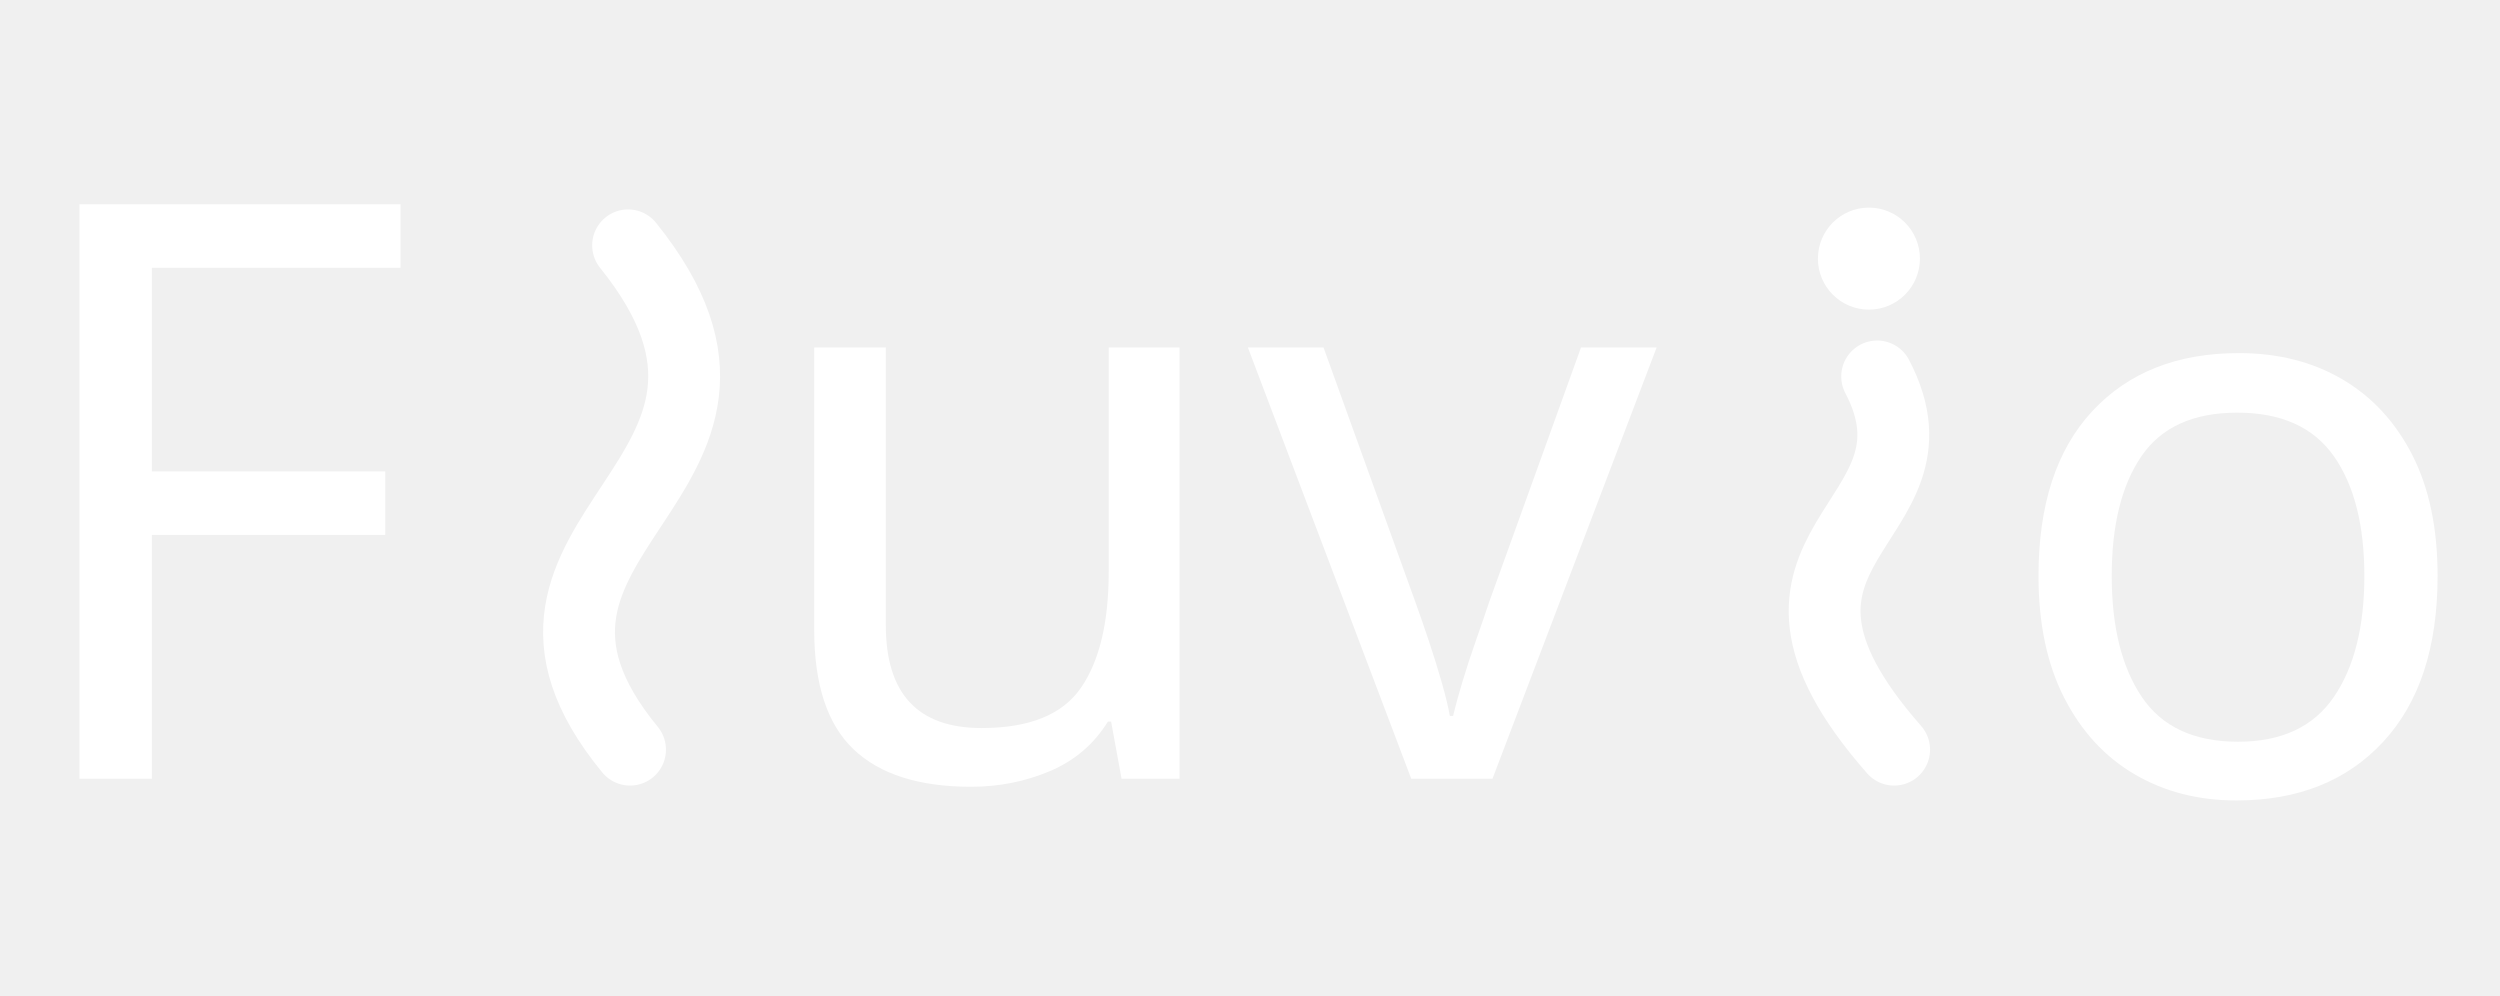
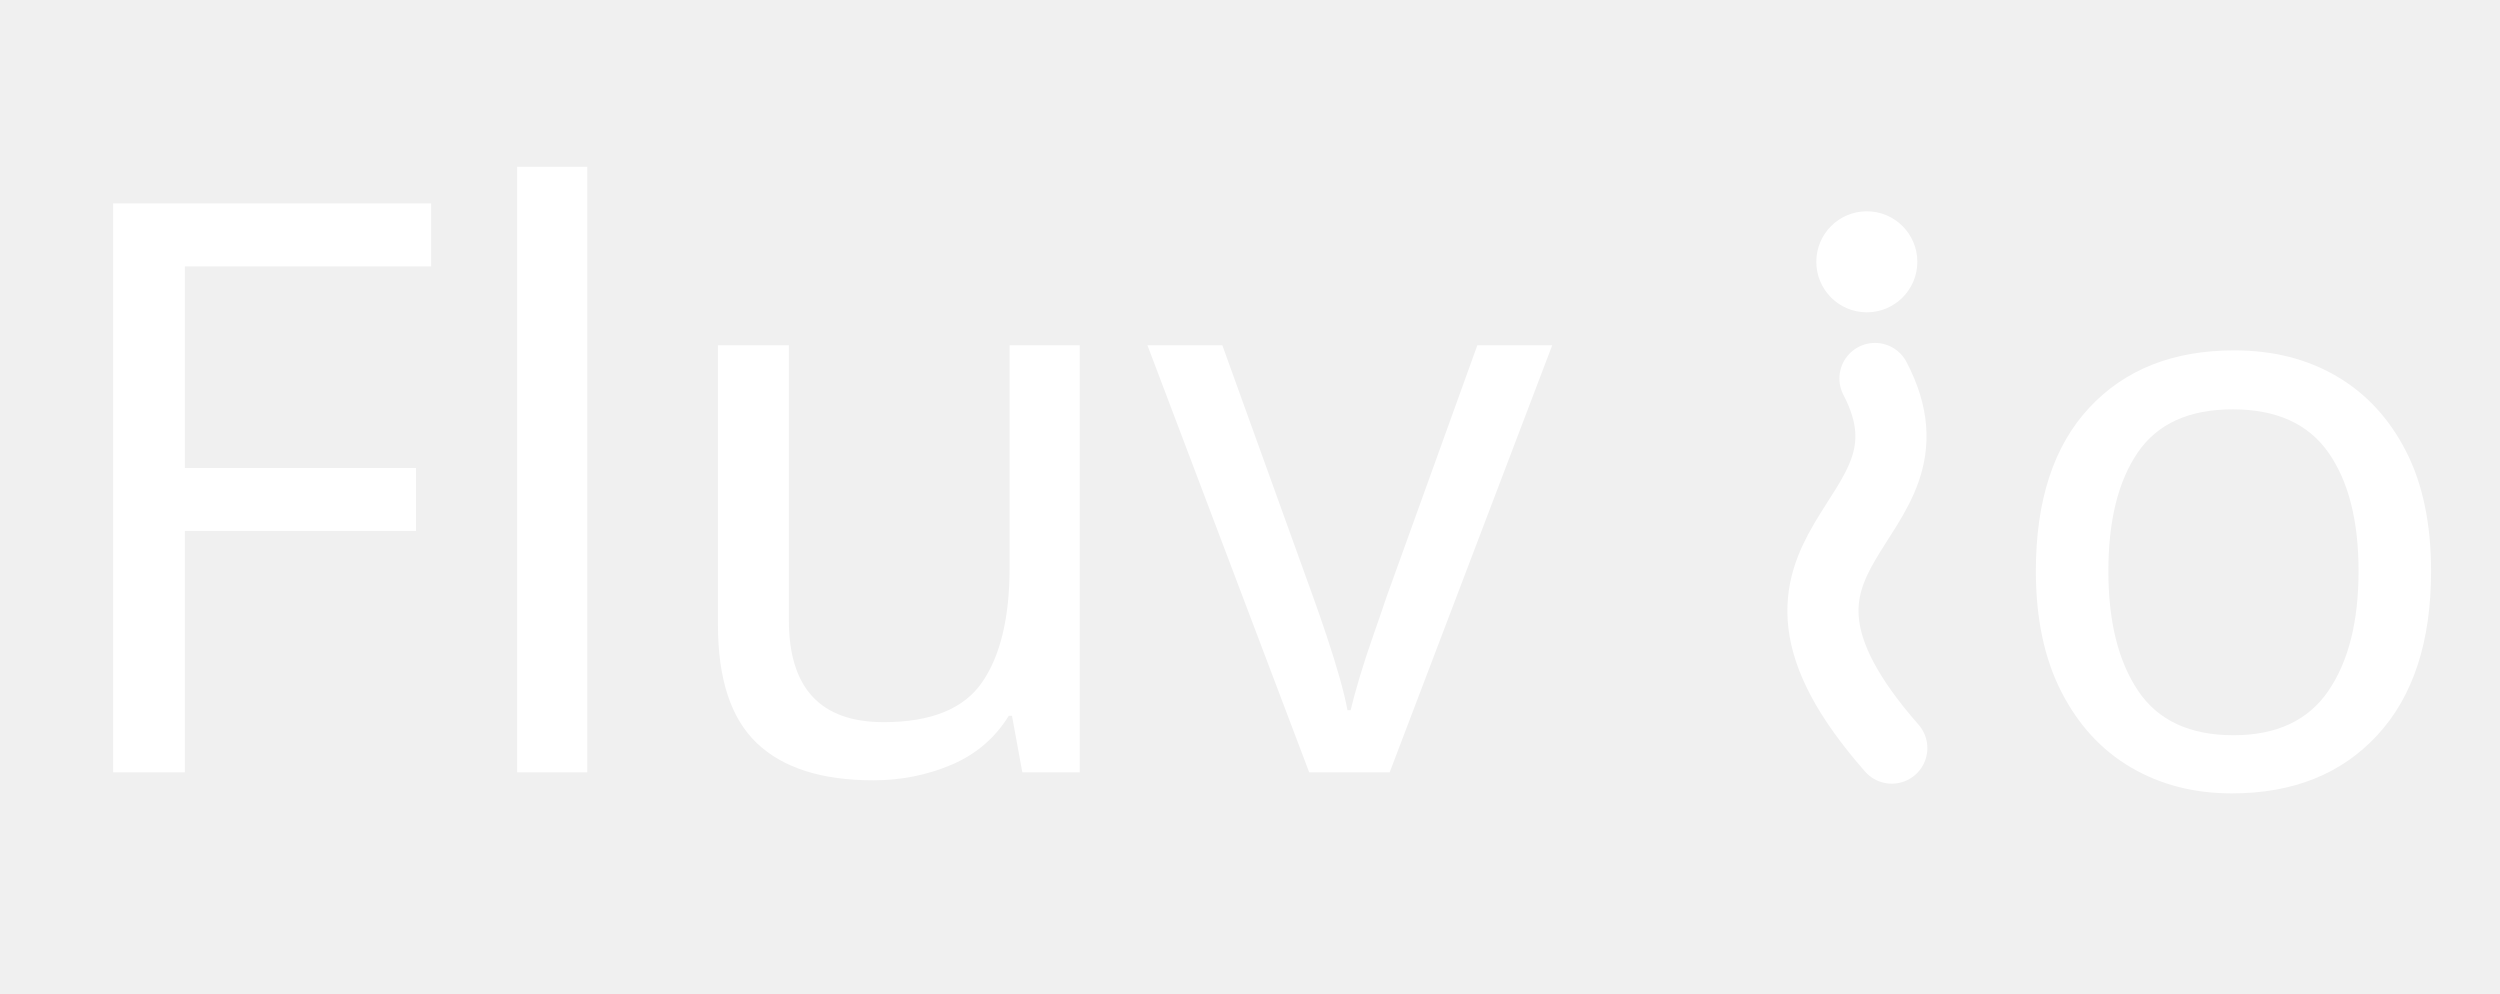
- <svg xmlns="http://www.w3.org/2000/svg" version="1.1" viewBox="58 9 1740 693" width="1740" height="693">
+ <svg xmlns="http://www.w3.org/2000/svg" version="1.1" viewBox="-684 -124 1757 698" width="1757" height="698">
  <defs>
    <font-face font-family="Montserrat Alternates" font-size="560" panose-1="0 0 5 0 0 0 0 0 0 0" units-per-em="1000" underline-position="-125" underline-thickness="50" slope="0" x-height="525" cap-height="700" ascent="968.002" descent="-251.007" font-weight="400">
      <font-face-src>
        <font-face-name name="MontserratAlternates-Regular" />
      </font-face-src>
    </font-face>
  </defs>
-   <g id="fluvio-white" fill="none" stroke="none" stroke-opacity="1" fill-opacity="1" stroke-dasharray="none">
-     <g id="fluvio-white: Layer 1">
-       <g id="Group_83">
-         <g id="Graphic_89">
-           <text transform="translate(580.4536 9)" fill="white">
-             <tspan font-family="Montserrat Alternates" font-size="560" font-weight="400" fill="white" x="682121e-18" y="542">uv</tspan>
+   <g id="fluvio-white_1" fill="none" stroke="none" stroke-opacity="1" fill-opacity="1" stroke-dasharray="none">
+     <g id="fluvio-white_1: Layer 1">
+       <g id="Group_2">
+         <g id="Group_5">
+           <g id="Graphic_7">
+             <circle cx="628" cy="60" r="35" fill="white" />
+             <circle cx="628" cy="60" r="35" stroke="white" stroke-linecap="round" stroke-linejoin="round" stroke-width="1" />
+           </g>
+           <g id="Line_6">
+             <path d="M 633.73 142 C 688.53 246.439 518.354 256.965 645.547 401.762" stroke="white" stroke-linecap="round" stroke-linejoin="miter" stroke-width="50" />
+           </g>
+         </g>
+         <g id="Graphic_4">
+           <text transform="translate(-658.78 -123.19)" fill="white">
+             <tspan font-family="Montserrat Alternates" font-size="560" font-weight="400" fill="white" x="5684342e-19" y="542">Fluv</tspan>
          </text>
        </g>
-         <g id="Graphic_86">
-           <circle cx="1358.768" cy="189" r="35" fill="white" />
-           <circle cx="1358.768" cy="189" r="35" stroke="white" stroke-linecap="round" stroke-linejoin="round" stroke-width="1" />
-         </g>
-         <g id="Graphic_85">
-           <text transform="translate(59 9)" fill="white">
-             <tspan font-family="Montserrat Alternates" font-size="560" font-weight="400" fill="white" x="0" y="542">F</tspan>
-           </text>
-         </g>
-         <g id="Graphic_84">
-           <text transform="translate(1446 18.52381)" fill="white">
+         <g id="Graphic_3">
+           <text transform="translate(716 -114)" fill="white">
            <tspan font-family="Montserrat Alternates" font-size="560" font-weight="400" fill="white" x="0" y="542">o</tspan>
          </text>
        </g>
      </g>
-       <g id="Line_90">
-         <path d="M 495.151 179.762 C 627.151 343.762 371.51 378.762 496.51 530.762" stroke="white" stroke-linecap="round" stroke-linejoin="round" stroke-width="50" />
-       </g>
-       <g id="Line_91">
-         <path d="M 1364.499 271 C 1419.298 375.439 1249.123 385.965 1376.316 530.762" stroke="white" stroke-linecap="round" stroke-linejoin="miter" stroke-width="50" />
-       </g>
    </g>
  </g>
</svg>
